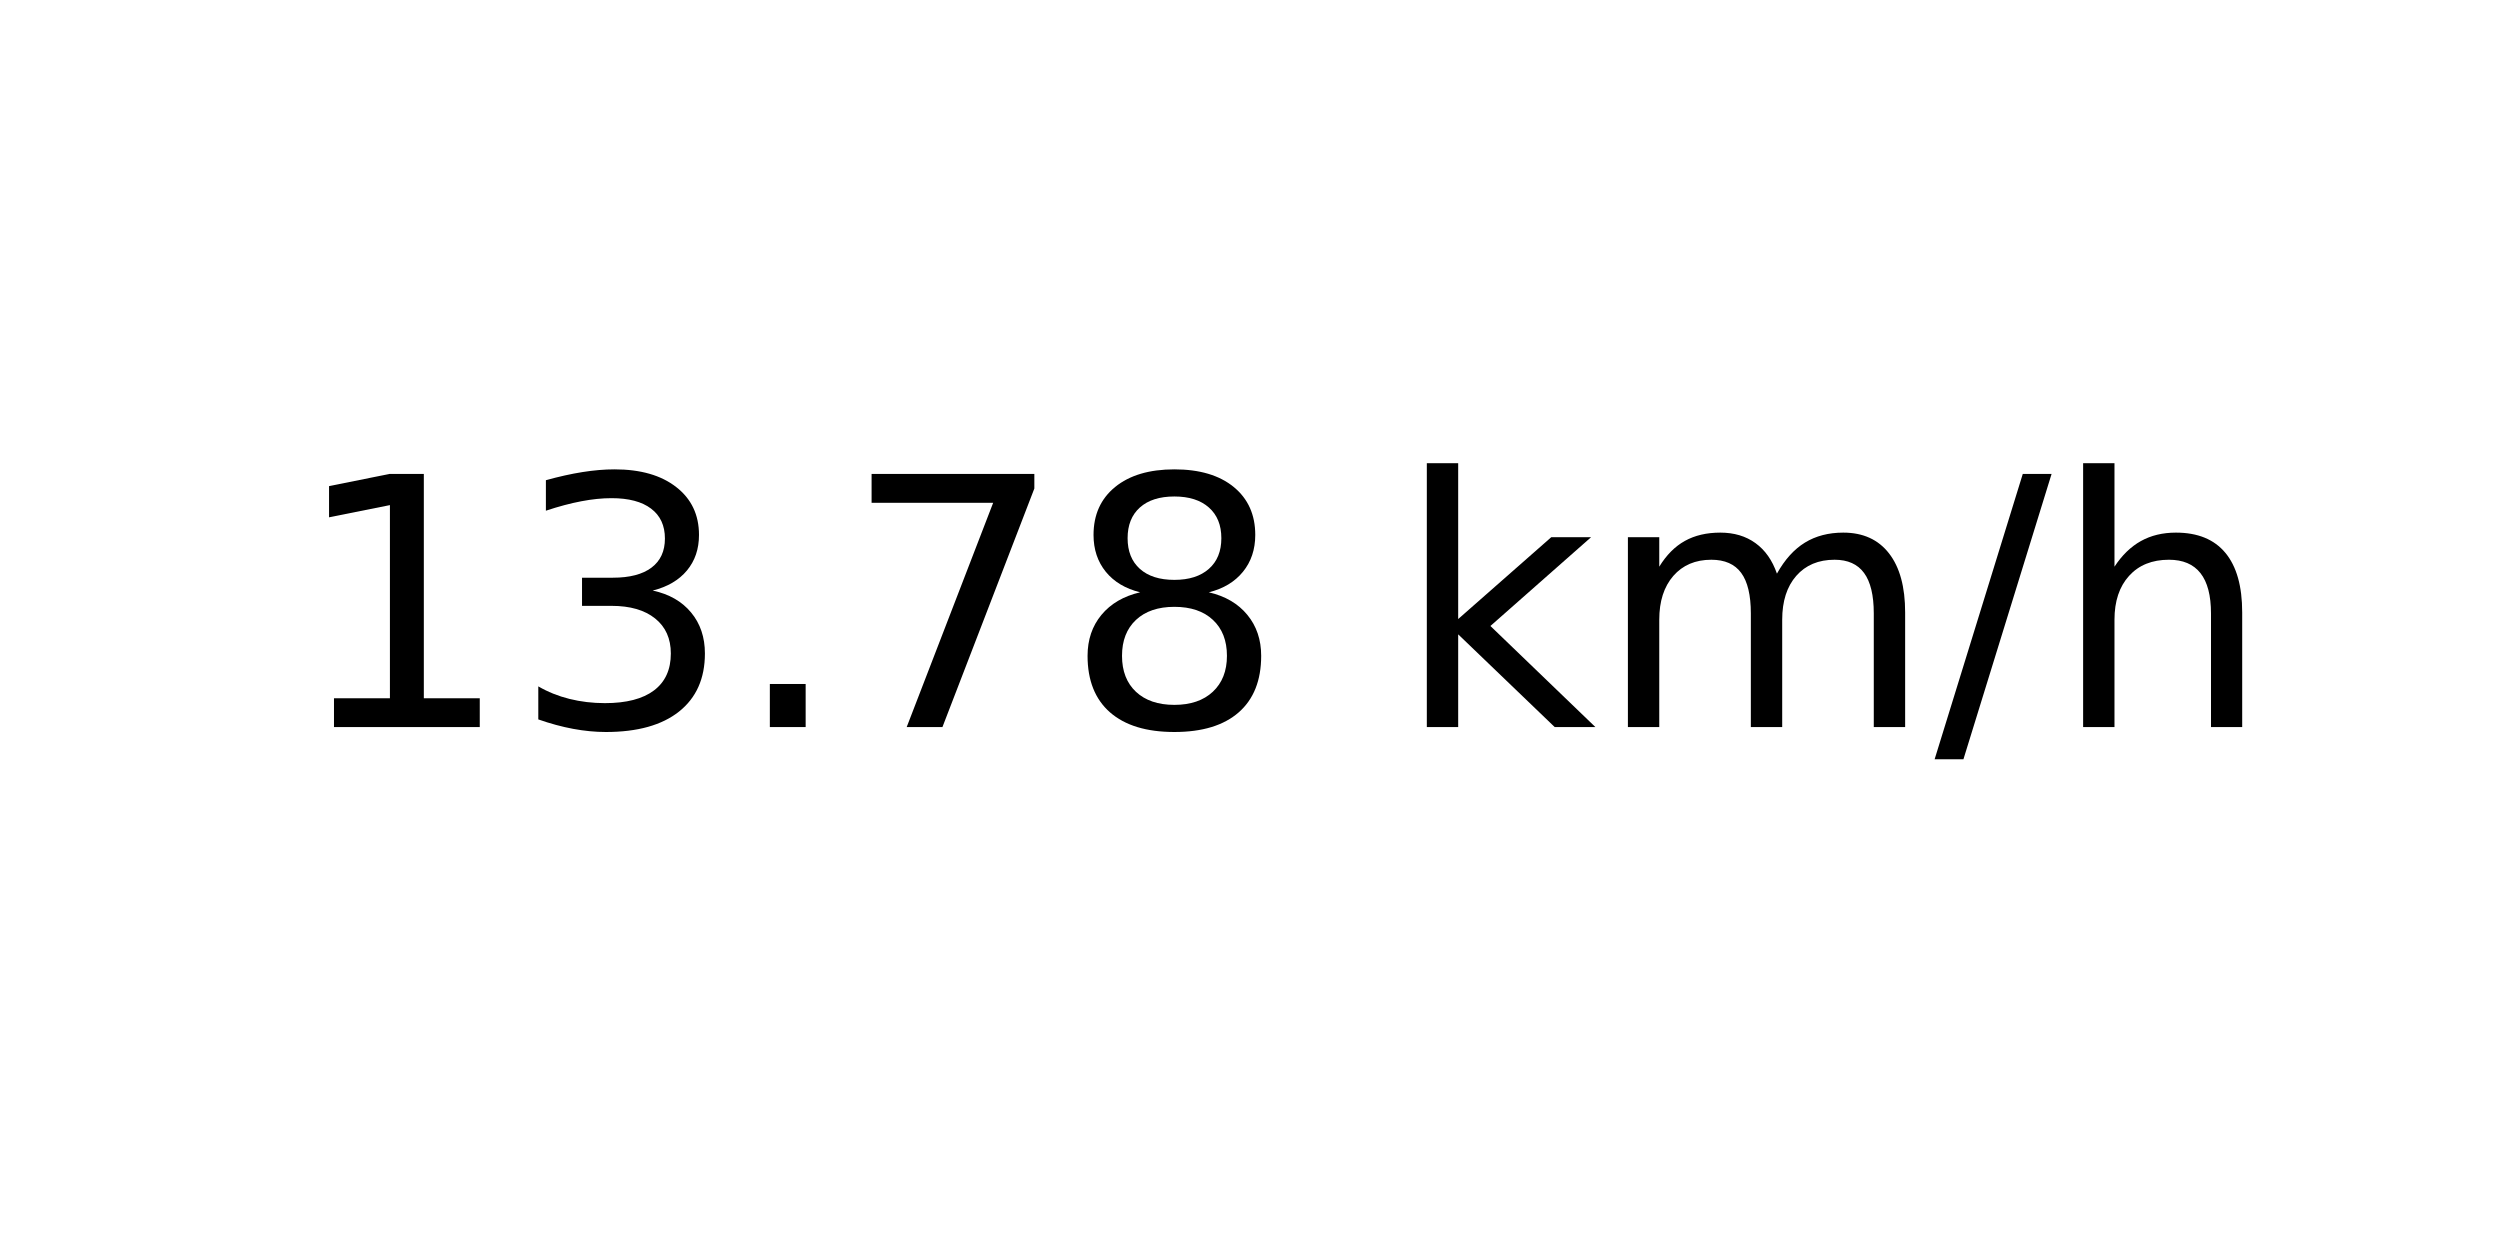
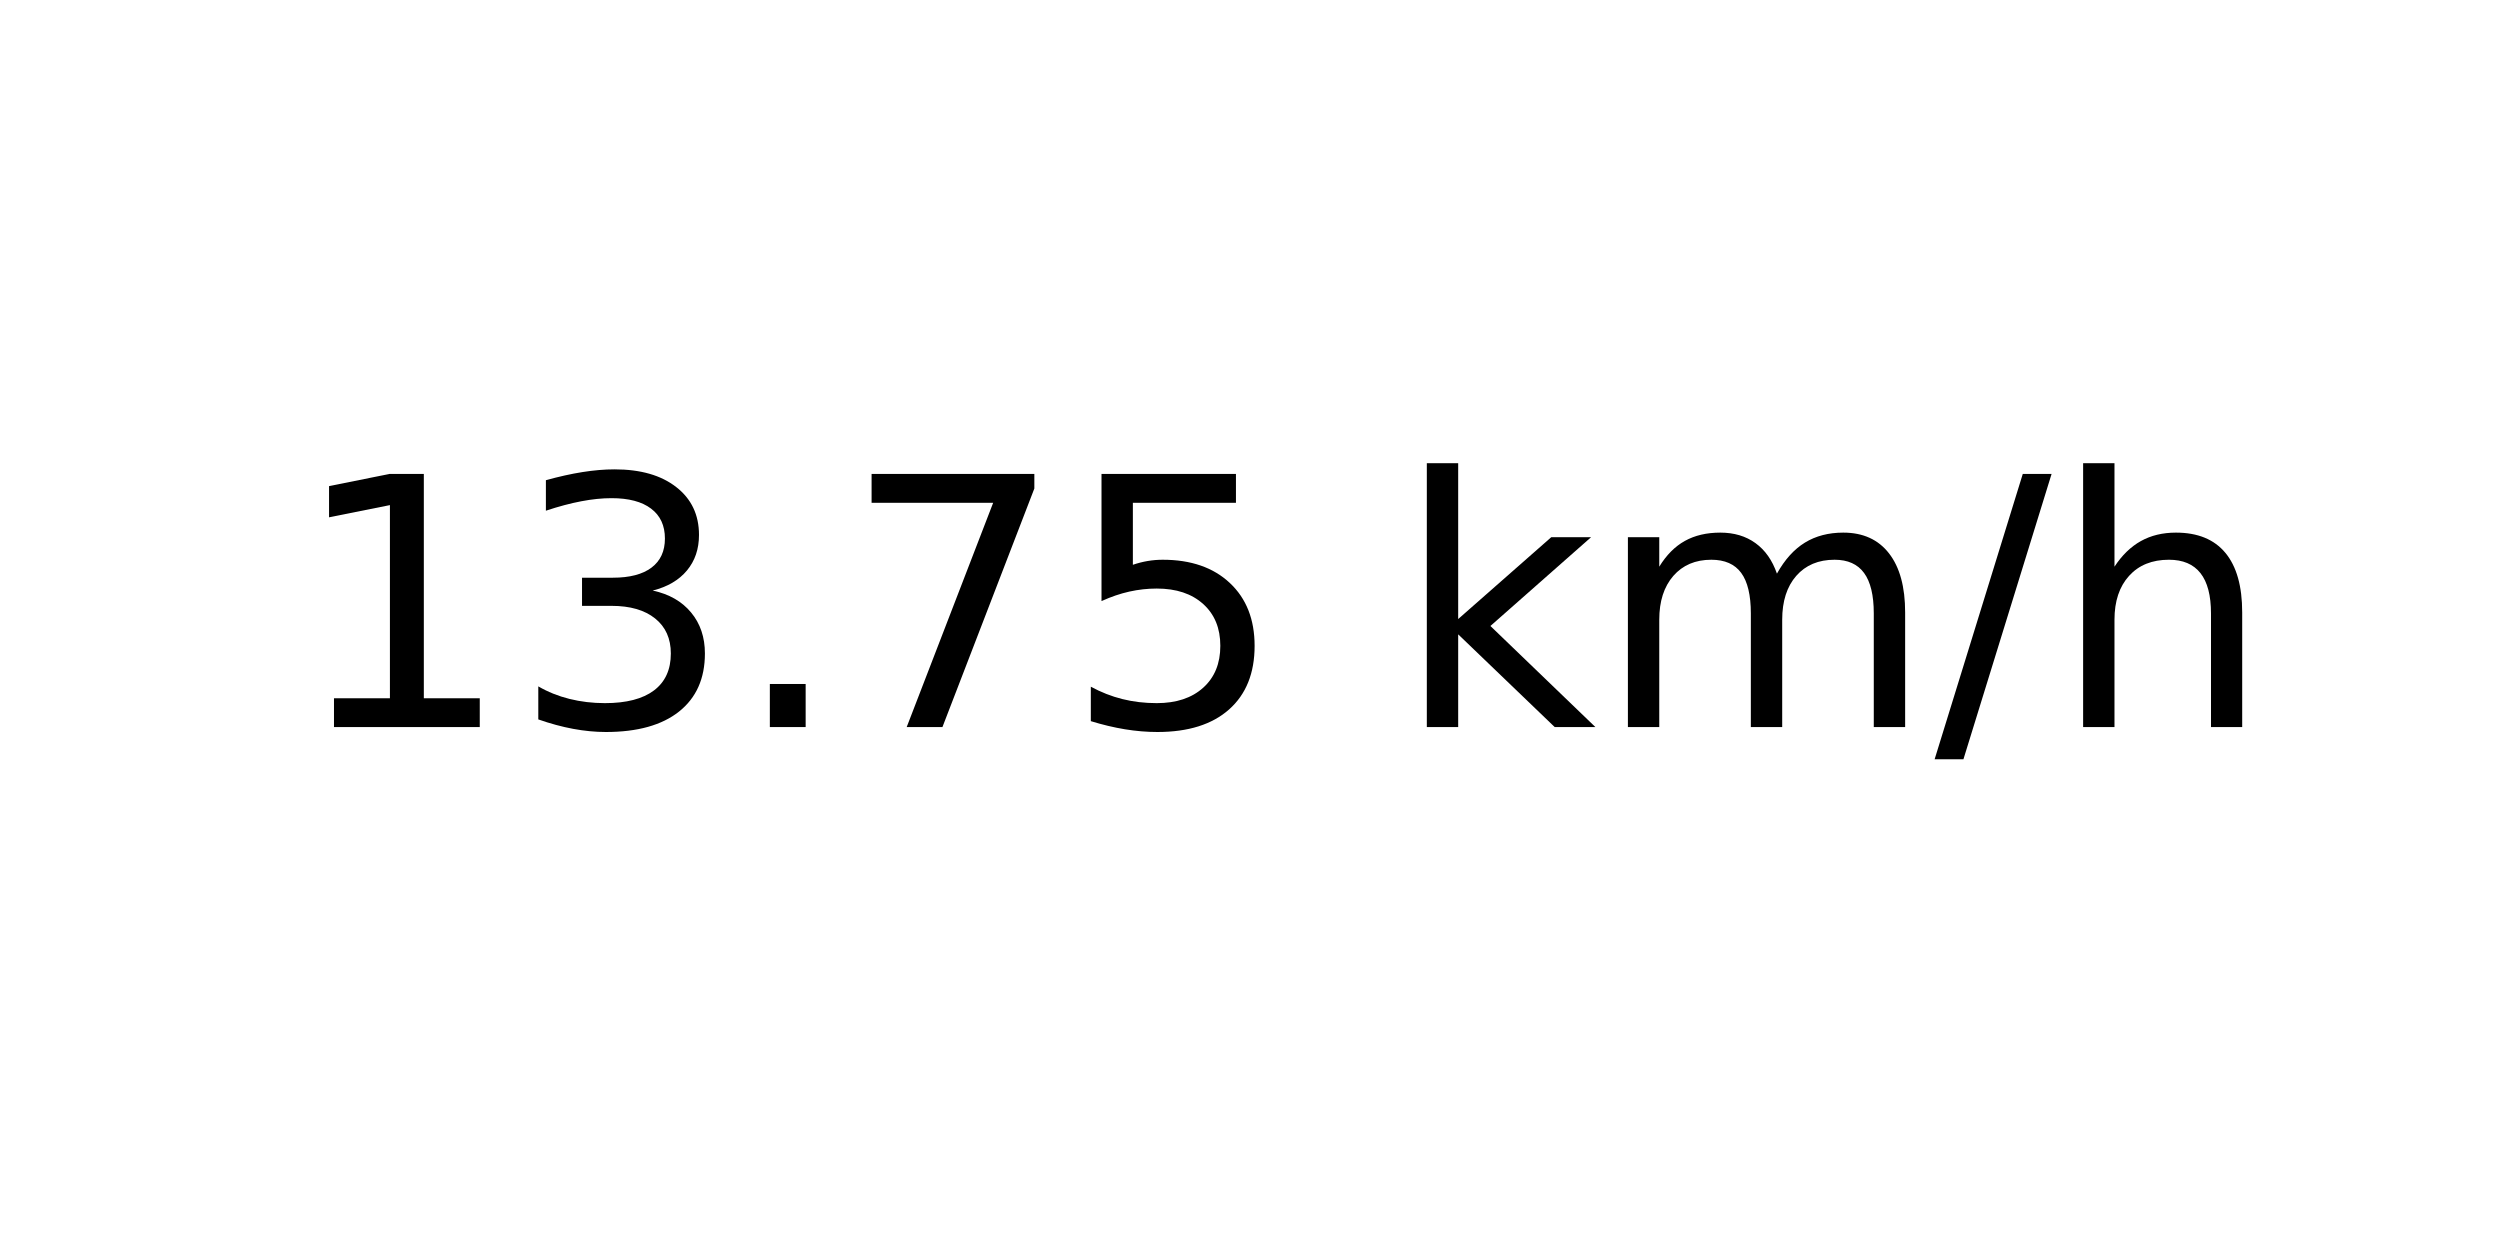
<svg xmlns="http://www.w3.org/2000/svg" xmlns:xlink="http://www.w3.org/1999/xlink" width="72pt" height="36pt" viewBox="0 0 72 36" version="1.1">
  <defs>
    <style type="text/css">*{stroke-linejoin: round; stroke-linecap: butt}</style>
  </defs>
  <g id="figure_1">
    <g id="axes_1">
      <g id="text_1">
        <g transform="translate(8.378125 20.93937) scale(0.1 -0.1)">
          <defs>
            <path id="DejaVuSans-31" d="M 794 531  L 1825 531  L 1825 4091  L 703 3866  L 703 4441  L 1819 4666  L 2450 4666  L 2450 531  L 3481 531  L 3481 0  L 794 0  L 794 531  z " transform="scale(0.015625)" />
            <path id="DejaVuSans-33" d="M 2597 2516  Q 3050 2419 3304 2112  Q 3559 1806 3559 1356  Q 3559 666 3084 287  Q 2609 -91 1734 -91  Q 1441 -91 1130 -33  Q 819 25 488 141  L 488 750  Q 750 597 1062 519  Q 1375 441 1716 441  Q 2309 441 2620 675  Q 2931 909 2931 1356  Q 2931 1769 2642 2001  Q 2353 2234 1838 2234  L 1294 2234  L 1294 2753  L 1863 2753  Q 2328 2753 2575 2939  Q 2822 3125 2822 3475  Q 2822 3834 2567 4026  Q 2313 4219 1838 4219  Q 1578 4219 1281 4162  Q 984 4106 628 3988  L 628 4550  Q 988 4650 1302 4700  Q 1616 4750 1894 4750  Q 2613 4750 3031 4423  Q 3450 4097 3450 3541  Q 3450 3153 3228 2886  Q 3006 2619 2597 2516  z " transform="scale(0.015625)" />
            <path id="DejaVuSans-2e" d="M 684 794  L 1344 794  L 1344 0  L 684 0  L 684 794  z " transform="scale(0.015625)" />
            <path id="DejaVuSans-37" d="M 525 4666  L 3525 4666  L 3525 4397  L 1831 0  L 1172 0  L 2766 4134  L 525 4134  L 525 4666  z " transform="scale(0.015625)" />
-             <path id="DejaVuSans-38" d="M 2034 2216  Q 1584 2216 1326 1975  Q 1069 1734 1069 1313  Q 1069 891 1326 650  Q 1584 409 2034 409  Q 2484 409 2743 651  Q 3003 894 3003 1313  Q 3003 1734 2745 1975  Q 2488 2216 2034 2216  z M 1403 2484  Q 997 2584 770 2862  Q 544 3141 544 3541  Q 544 4100 942 4425  Q 1341 4750 2034 4750  Q 2731 4750 3128 4425  Q 3525 4100 3525 3541  Q 3525 3141 3298 2862  Q 3072 2584 2669 2484  Q 3125 2378 3379 2068  Q 3634 1759 3634 1313  Q 3634 634 3220 271  Q 2806 -91 2034 -91  Q 1263 -91 848 271  Q 434 634 434 1313  Q 434 1759 690 2068  Q 947 2378 1403 2484  z M 1172 3481  Q 1172 3119 1398 2916  Q 1625 2713 2034 2713  Q 2441 2713 2670 2916  Q 2900 3119 2900 3481  Q 2900 3844 2670 4047  Q 2441 4250 2034 4250  Q 1625 4250 1398 4047  Q 1172 3844 1172 3481  z " transform="scale(0.015625)" />
+             <path id="DejaVuSans-35" d="M 691 4666  L 3169 4666  L 3169 4134  L 1269 4134  L 1269 2991  Q 1406 3038 1543 3061  Q 1681 3084 1819 3084  Q 2600 3084 3056 2656  Q 3513 2228 3513 1497  Q 3513 744 3044 326  Q 2575 -91 1722 -91  Q 1428 -91 1123 -41  Q 819 9 494 109  L 494 744  Q 775 591 1075 516  Q 1375 441 1709 441  Q 2250 441 2565 725  Q 2881 1009 2881 1497  Q 2881 1984 2565 2268  Q 2250 2553 1709 2553  Q 1456 2553 1204 2497  Q 953 2441 691 2322  L 691 4666  z " transform="scale(0.015625)" />
            <path id="DejaVuSans-20" transform="scale(0.015625)" />
            <path id="DejaVuSans-6b" d="M 581 4863  L 1159 4863  L 1159 1991  L 2875 3500  L 3609 3500  L 1753 1863  L 3688 0  L 2938 0  L 1159 1709  L 1159 0  L 581 0  L 581 4863  z " transform="scale(0.015625)" />
            <path id="DejaVuSans-6d" d="M 3328 2828  Q 3544 3216 3844 3400  Q 4144 3584 4550 3584  Q 5097 3584 5394 3201  Q 5691 2819 5691 2113  L 5691 0  L 5113 0  L 5113 2094  Q 5113 2597 4934 2840  Q 4756 3084 4391 3084  Q 3944 3084 3684 2787  Q 3425 2491 3425 1978  L 3425 0  L 2847 0  L 2847 2094  Q 2847 2600 2669 2842  Q 2491 3084 2119 3084  Q 1678 3084 1418 2786  Q 1159 2488 1159 1978  L 1159 0  L 581 0  L 581 3500  L 1159 3500  L 1159 2956  Q 1356 3278 1631 3431  Q 1906 3584 2284 3584  Q 2666 3584 2933 3390  Q 3200 3197 3328 2828  z " transform="scale(0.015625)" />
            <path id="DejaVuSans-2f" d="M 1625 4666  L 2156 4666  L 531 -594  L 0 -594  L 1625 4666  z " transform="scale(0.015625)" />
            <path id="DejaVuSans-68" d="M 3513 2113  L 3513 0  L 2938 0  L 2938 2094  Q 2938 2591 2744 2837  Q 2550 3084 2163 3084  Q 1697 3084 1428 2787  Q 1159 2491 1159 1978  L 1159 0  L 581 0  L 581 4863  L 1159 4863  L 1159 2956  Q 1366 3272 1645 3428  Q 1925 3584 2291 3584  Q 2894 3584 3203 3211  Q 3513 2838 3513 2113  z " transform="scale(0.015625)" />
          </defs>
          <use xlink:href="#DejaVuSans-31" />
          <use xlink:href="#DejaVuSans-33" x="63.623" />
          <use xlink:href="#DejaVuSans-2e" x="127.246" />
          <use xlink:href="#DejaVuSans-37" x="159.033" />
-           <use xlink:href="#DejaVuSans-38" x="222.656" />
+           <use xlink:href="#DejaVuSans-35" x="222.656" />
          <use xlink:href="#DejaVuSans-20" x="286.279" />
          <use xlink:href="#DejaVuSans-6b" x="318.066" />
          <use xlink:href="#DejaVuSans-6d" x="375.977" />
          <use xlink:href="#DejaVuSans-2f" x="473.389" />
          <use xlink:href="#DejaVuSans-68" x="507.08" />
        </g>
      </g>
    </g>
  </g>
</svg>
